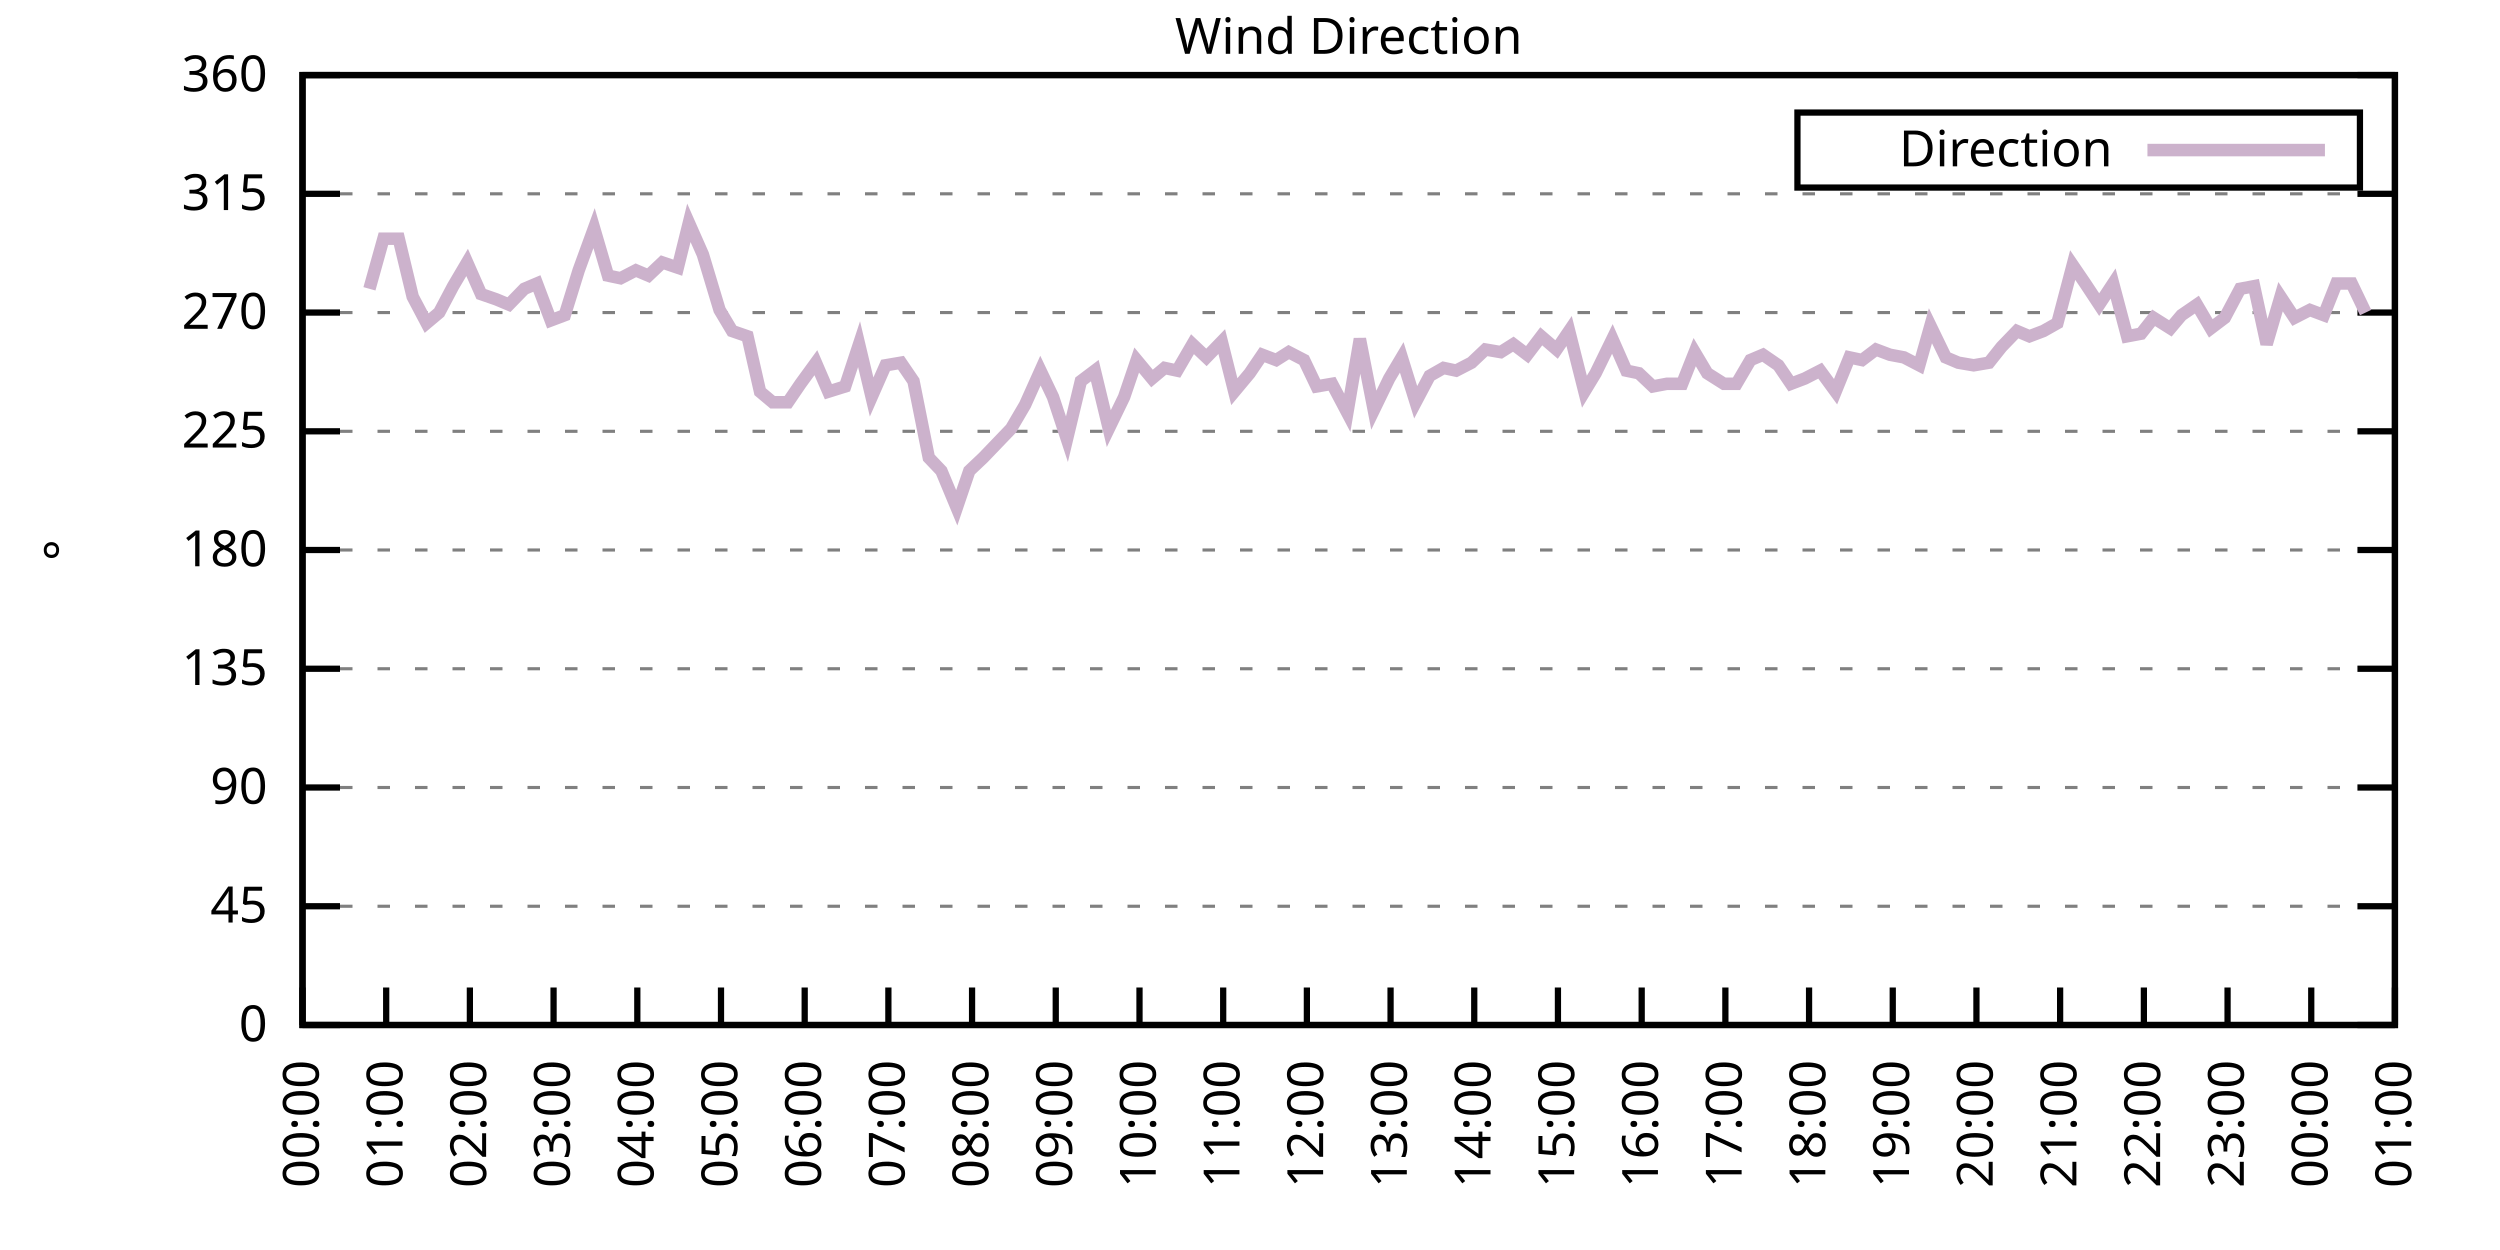
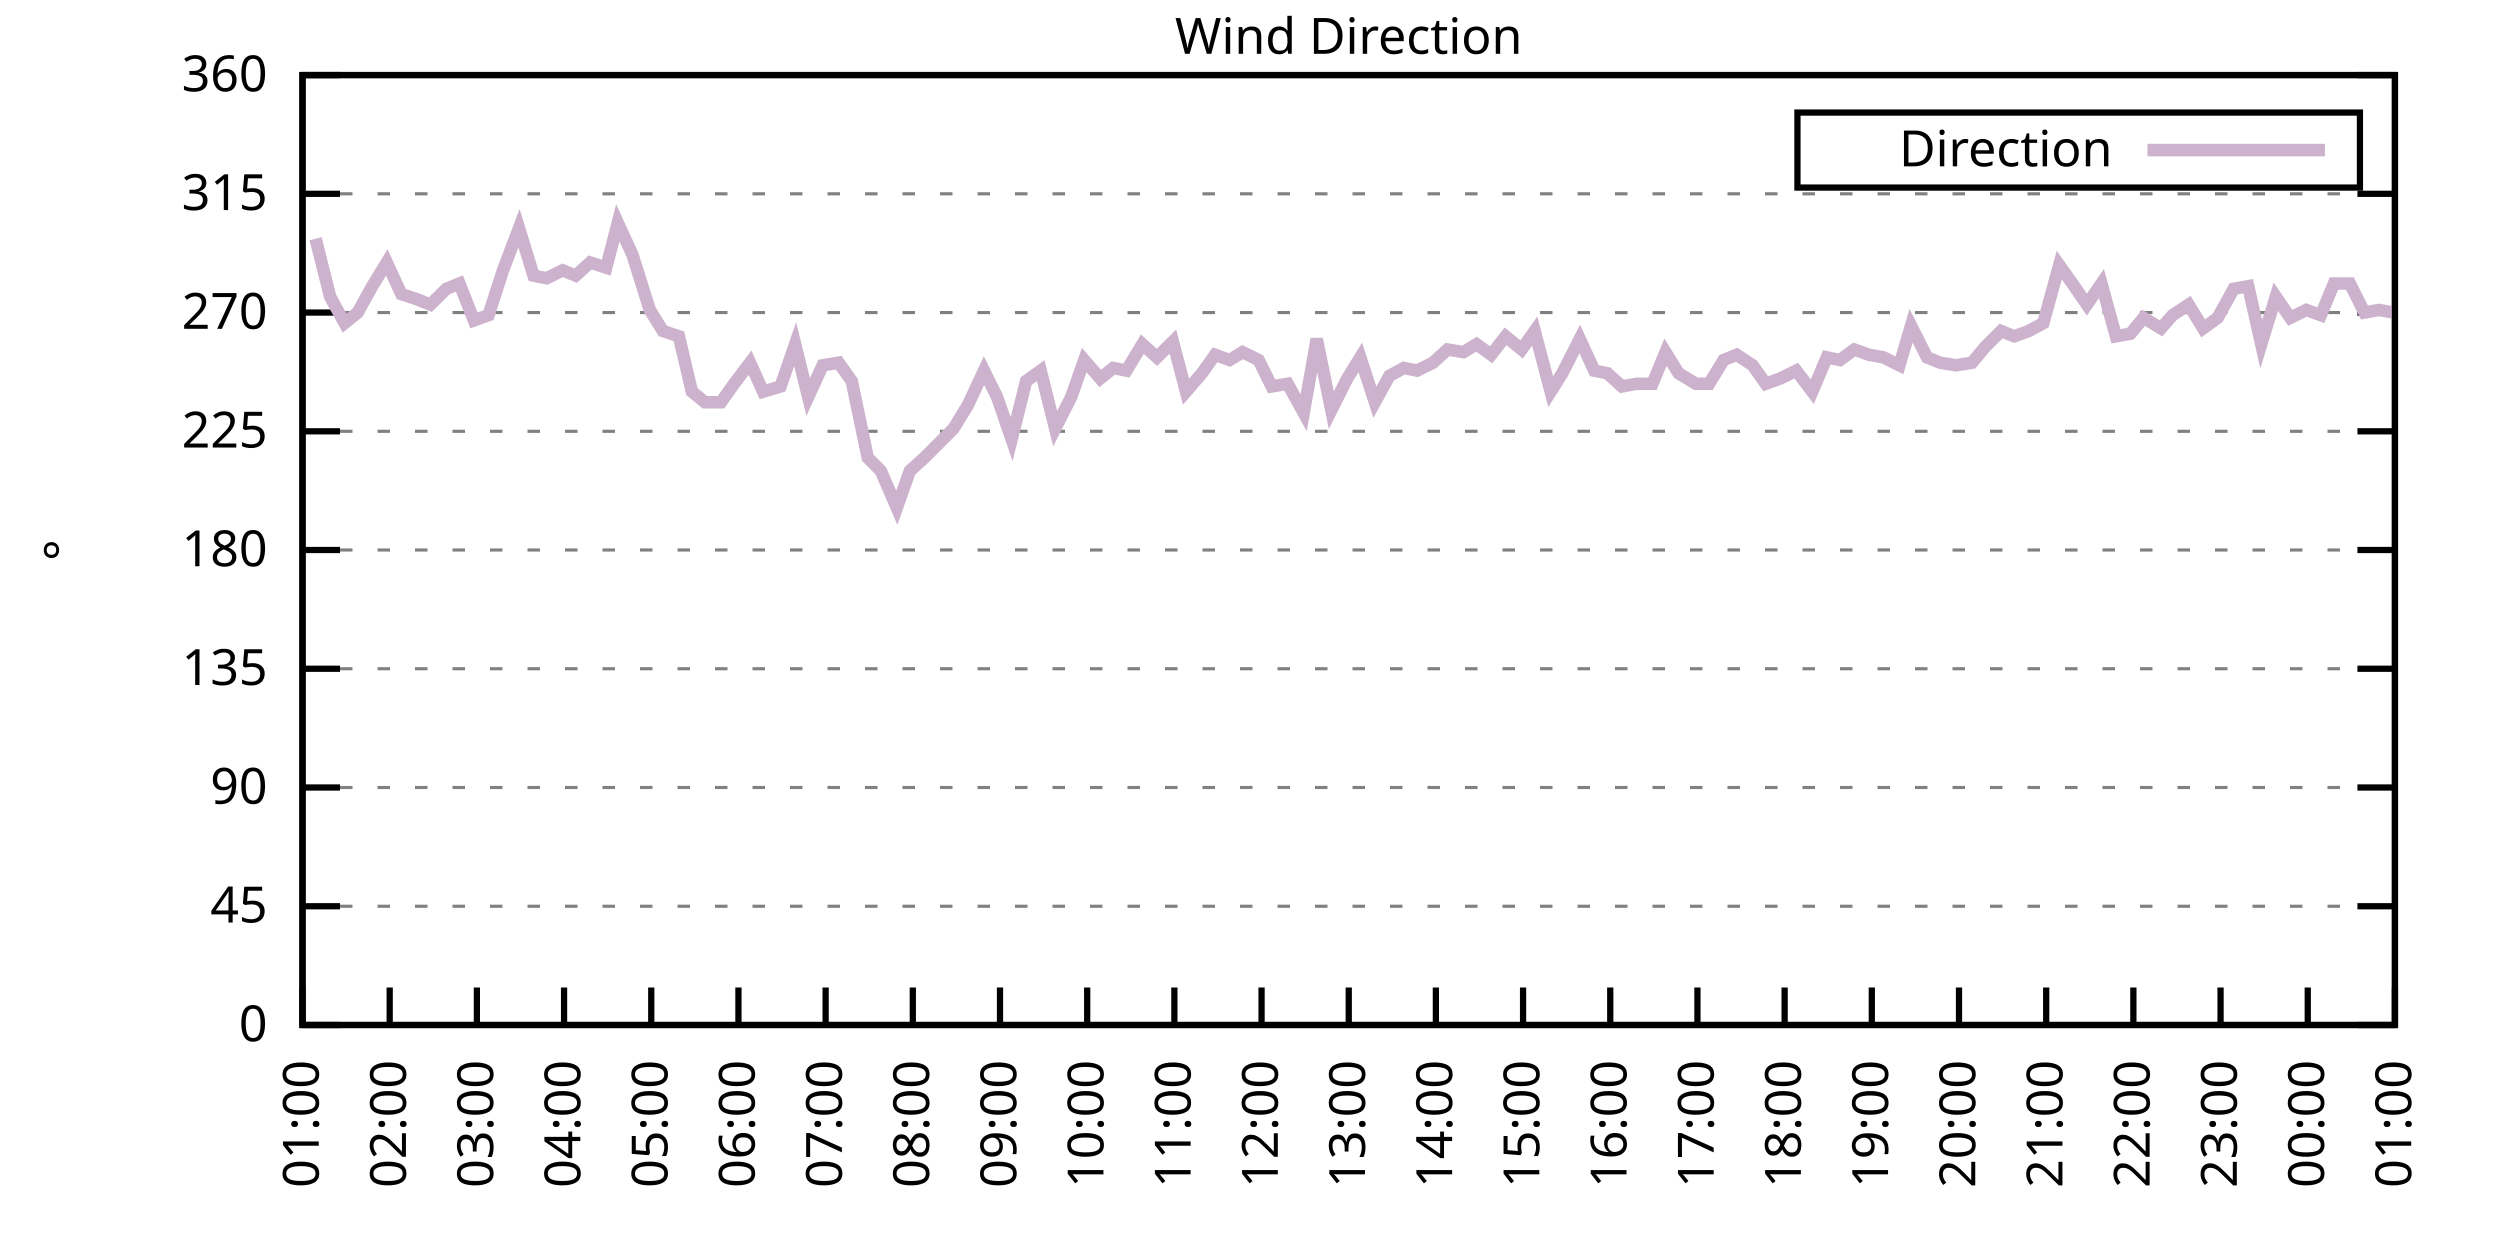
<svg xmlns="http://www.w3.org/2000/svg" xmlns:xlink="http://www.w3.org/1999/xlink" width="400" height="200" viewBox="0 0 400 200">
  <g id="gnuplot_canvas">
    <rect x="0" y="0" width="400" height="200" fill="none" />
    <defs>
      <circle id="gpDot" r="0.5" stroke-width="0.5" stroke="currentColor" />
      <path id="gpPt0" stroke-width="0.333" stroke="currentColor" d="M-1,0 h2 M0,-1 v2" />
      <path id="gpPt1" stroke-width="0.333" stroke="currentColor" d="M-1,-1 L1,1 M1,-1 L-1,1" />
      <path id="gpPt2" stroke-width="0.333" stroke="currentColor" d="M-1,0 L1,0 M0,-1 L0,1 M-1,-1 L1,1 M-1,1 L1,-1" />
      <rect id="gpPt3" stroke-width="0.333" stroke="currentColor" x="-1" y="-1" width="2" height="2" />
      <rect id="gpPt4" stroke-width="0.333" stroke="currentColor" fill="currentColor" x="-1" y="-1" width="2" height="2" />
      <circle id="gpPt5" stroke-width="0.333" stroke="currentColor" cx="0" cy="0" r="1" />
      <use xlink:href="#gpPt5" id="gpPt6" fill="currentColor" stroke="none" />
      <path id="gpPt7" stroke-width="0.333" stroke="currentColor" d="M0,-1.33 L-1.33,0.67 L1.33,0.67 z" />
      <use xlink:href="#gpPt7" id="gpPt8" fill="currentColor" stroke="none" />
      <use xlink:href="#gpPt7" id="gpPt9" stroke="currentColor" transform="rotate(180)" />
      <use xlink:href="#gpPt9" id="gpPt10" fill="currentColor" stroke="none" />
      <use xlink:href="#gpPt3" id="gpPt11" stroke="currentColor" transform="rotate(45)" />
      <use xlink:href="#gpPt11" id="gpPt12" fill="currentColor" stroke="none" />
      <path id="gpPt13" stroke-width="0.333" stroke="currentColor" d="M0,1.330 L1.265,0.411 L0.782,-1.067 L-0.782,-1.076 L-1.265,0.411 z" />
      <use xlink:href="#gpPt13" id="gpPt14" fill="currentColor" stroke="none" />
      <filter id="textbox" filterUnits="objectBoundingBox" x="0" y="0" height="1" width="1">
        <feFlood flood-color="white" flood-opacity="1" result="bgnd" />
        <feComposite in="SourceGraphic" in2="bgnd" operator="atop" />
      </filter>
      <filter id="greybox" filterUnits="objectBoundingBox" x="0" y="0" height="1" width="1">
        <feFlood flood-color="lightgrey" flood-opacity="1" result="grey" />
        <feComposite in="SourceGraphic" in2="grey" operator="atop" />
      </filter>
    </defs>
    <g fill="none" color="white" stroke="currentColor" stroke-width="1.00" stroke-linecap="butt" stroke-linejoin="miter">
</g>
    <g fill="none" color="black" stroke="currentColor" stroke-width="1.00" stroke-linecap="butt" stroke-linejoin="miter">
      <g stroke="none" shape-rendering="crispEdges">
        <polygon fill="rgb(255, 255, 255)" points="48.40,164.00 383.18,164.00 383.18,12.02 48.40,12.02 " />
      </g>
    </g>
    <g fill="none" color="black" stroke="currentColor" stroke-width="1.00" stroke-linecap="butt" stroke-linejoin="miter">
</g>
    <g fill="none" color="black" stroke="black" stroke-width="0.50" stroke-linecap="butt" stroke-linejoin="miter">
</g>
    <g fill="none" color="gray" stroke="currentColor" stroke-width="0.50" stroke-linecap="butt" stroke-linejoin="miter">
      <path stroke="gray" stroke-dasharray="2,4" class="gridline" d="M48.40,164.00 L383.19,164.00  " />
    </g>
    <g fill="none" color="gray" stroke="gray" stroke-width="1.00" stroke-linecap="butt" stroke-linejoin="miter">
</g>
    <g fill="none" color="black" stroke="currentColor" stroke-width="1.00" stroke-linecap="butt" stroke-linejoin="miter">
      <path stroke="black" d="M48.40,164.00 L54.40,164.00 M383.19,164.00 L377.19,164.00  " />
      <g transform="translate(42.80,166.60)" stroke="none" fill="black" font-family="Sans" font-size="8.00" text-anchor="end">
        <text>
          <tspan font-family="Sans"> 0</tspan>
        </text>
      </g>
    </g>
    <g fill="none" color="black" stroke="currentColor" stroke-width="1.00" stroke-linecap="butt" stroke-linejoin="miter">
</g>
    <g fill="none" color="black" stroke="black" stroke-width="0.50" stroke-linecap="butt" stroke-linejoin="miter">
</g>
    <g fill="none" color="gray" stroke="currentColor" stroke-width="0.50" stroke-linecap="butt" stroke-linejoin="miter">
      <path stroke="gray" stroke-dasharray="2,4" class="gridline" d="M48.40,145.00 L383.19,145.00  " />
    </g>
    <g fill="none" color="gray" stroke="gray" stroke-width="1.00" stroke-linecap="butt" stroke-linejoin="miter">
</g>
    <g fill="none" color="black" stroke="currentColor" stroke-width="1.00" stroke-linecap="butt" stroke-linejoin="miter">
      <path stroke="black" d="M48.40,145.00 L54.40,145.00 M383.19,145.00 L377.19,145.00  " />
      <g transform="translate(42.80,147.60)" stroke="none" fill="black" font-family="Sans" font-size="8.00" text-anchor="end">
        <text>
          <tspan font-family="Sans"> 45</tspan>
        </text>
      </g>
    </g>
    <g fill="none" color="black" stroke="currentColor" stroke-width="1.00" stroke-linecap="butt" stroke-linejoin="miter">
</g>
    <g fill="none" color="black" stroke="black" stroke-width="0.50" stroke-linecap="butt" stroke-linejoin="miter">
</g>
    <g fill="none" color="gray" stroke="currentColor" stroke-width="0.50" stroke-linecap="butt" stroke-linejoin="miter">
      <path stroke="gray" stroke-dasharray="2,4" class="gridline" d="M48.40,126.00 L383.19,126.00  " />
    </g>
    <g fill="none" color="gray" stroke="gray" stroke-width="1.00" stroke-linecap="butt" stroke-linejoin="miter">
</g>
    <g fill="none" color="black" stroke="currentColor" stroke-width="1.00" stroke-linecap="butt" stroke-linejoin="miter">
      <path stroke="black" d="M48.40,126.00 L54.40,126.00 M383.19,126.00 L377.19,126.00  " />
      <g transform="translate(42.80,128.60)" stroke="none" fill="black" font-family="Sans" font-size="8.00" text-anchor="end">
        <text>
          <tspan font-family="Sans"> 90</tspan>
        </text>
      </g>
    </g>
    <g fill="none" color="black" stroke="currentColor" stroke-width="1.00" stroke-linecap="butt" stroke-linejoin="miter">
</g>
    <g fill="none" color="black" stroke="black" stroke-width="0.50" stroke-linecap="butt" stroke-linejoin="miter">
</g>
    <g fill="none" color="gray" stroke="currentColor" stroke-width="0.50" stroke-linecap="butt" stroke-linejoin="miter">
      <path stroke="gray" stroke-dasharray="2,4" class="gridline" d="M48.40,107.00 L383.19,107.00  " />
    </g>
    <g fill="none" color="gray" stroke="gray" stroke-width="1.00" stroke-linecap="butt" stroke-linejoin="miter">
</g>
    <g fill="none" color="black" stroke="currentColor" stroke-width="1.00" stroke-linecap="butt" stroke-linejoin="miter">
      <path stroke="black" d="M48.40,107.00 L54.40,107.00 M383.19,107.00 L377.19,107.00  " />
      <g transform="translate(42.80,109.60)" stroke="none" fill="black" font-family="Sans" font-size="8.00" text-anchor="end">
        <text>
          <tspan font-family="Sans"> 135</tspan>
        </text>
      </g>
    </g>
    <g fill="none" color="black" stroke="currentColor" stroke-width="1.00" stroke-linecap="butt" stroke-linejoin="miter">
</g>
    <g fill="none" color="black" stroke="black" stroke-width="0.50" stroke-linecap="butt" stroke-linejoin="miter">
</g>
    <g fill="none" color="gray" stroke="currentColor" stroke-width="0.50" stroke-linecap="butt" stroke-linejoin="miter">
      <path stroke="gray" stroke-dasharray="2,4" class="gridline" d="M48.40,88.00 L383.19,88.00  " />
    </g>
    <g fill="none" color="gray" stroke="gray" stroke-width="1.00" stroke-linecap="butt" stroke-linejoin="miter">
</g>
    <g fill="none" color="black" stroke="currentColor" stroke-width="1.00" stroke-linecap="butt" stroke-linejoin="miter">
      <path stroke="black" d="M48.40,88.00 L54.40,88.00 M383.19,88.00 L377.19,88.00  " />
      <g transform="translate(42.80,90.60)" stroke="none" fill="black" font-family="Sans" font-size="8.00" text-anchor="end">
        <text>
          <tspan font-family="Sans"> 180</tspan>
        </text>
      </g>
    </g>
    <g fill="none" color="black" stroke="currentColor" stroke-width="1.00" stroke-linecap="butt" stroke-linejoin="miter">
</g>
    <g fill="none" color="black" stroke="black" stroke-width="0.50" stroke-linecap="butt" stroke-linejoin="miter">
</g>
    <g fill="none" color="gray" stroke="currentColor" stroke-width="0.50" stroke-linecap="butt" stroke-linejoin="miter">
      <path stroke="gray" stroke-dasharray="2,4" class="gridline" d="M48.40,69.01 L383.19,69.01  " />
    </g>
    <g fill="none" color="gray" stroke="gray" stroke-width="1.00" stroke-linecap="butt" stroke-linejoin="miter">
</g>
    <g fill="none" color="black" stroke="currentColor" stroke-width="1.00" stroke-linecap="butt" stroke-linejoin="miter">
      <path stroke="black" d="M48.40,69.01 L54.40,69.01 M383.19,69.01 L377.19,69.01  " />
      <g transform="translate(42.80,71.61)" stroke="none" fill="black" font-family="Sans" font-size="8.00" text-anchor="end">
        <text>
          <tspan font-family="Sans"> 225</tspan>
        </text>
      </g>
    </g>
    <g fill="none" color="black" stroke="currentColor" stroke-width="1.00" stroke-linecap="butt" stroke-linejoin="miter">
</g>
    <g fill="none" color="black" stroke="black" stroke-width="0.50" stroke-linecap="butt" stroke-linejoin="miter">
</g>
    <g fill="none" color="gray" stroke="currentColor" stroke-width="0.50" stroke-linecap="butt" stroke-linejoin="miter">
      <path stroke="gray" stroke-dasharray="2,4" class="gridline" d="M48.40,50.01 L383.19,50.01  " />
    </g>
    <g fill="none" color="gray" stroke="gray" stroke-width="1.00" stroke-linecap="butt" stroke-linejoin="miter">
</g>
    <g fill="none" color="black" stroke="currentColor" stroke-width="1.00" stroke-linecap="butt" stroke-linejoin="miter">
      <path stroke="black" d="M48.40,50.01 L54.40,50.01 M383.19,50.01 L377.19,50.01  " />
      <g transform="translate(42.80,52.61)" stroke="none" fill="black" font-family="Sans" font-size="8.00" text-anchor="end">
        <text>
          <tspan font-family="Sans"> 270</tspan>
        </text>
      </g>
    </g>
    <g fill="none" color="black" stroke="currentColor" stroke-width="1.00" stroke-linecap="butt" stroke-linejoin="miter">
</g>
    <g fill="none" color="black" stroke="black" stroke-width="0.50" stroke-linecap="butt" stroke-linejoin="miter">
</g>
    <g fill="none" color="gray" stroke="currentColor" stroke-width="0.50" stroke-linecap="butt" stroke-linejoin="miter">
      <path stroke="gray" stroke-dasharray="2,4" class="gridline" d="M48.40,31.01 L383.19,31.01  " />
    </g>
    <g fill="none" color="gray" stroke="gray" stroke-width="1.00" stroke-linecap="butt" stroke-linejoin="miter">
</g>
    <g fill="none" color="black" stroke="currentColor" stroke-width="1.00" stroke-linecap="butt" stroke-linejoin="miter">
      <path stroke="black" d="M48.40,31.01 L54.40,31.01 M383.19,31.01 L377.19,31.01  " />
      <g transform="translate(42.80,33.61)" stroke="none" fill="black" font-family="Sans" font-size="8.00" text-anchor="end">
        <text>
          <tspan font-family="Sans"> 315</tspan>
        </text>
      </g>
    </g>
    <g fill="none" color="black" stroke="currentColor" stroke-width="1.00" stroke-linecap="butt" stroke-linejoin="miter">
</g>
    <g fill="none" color="black" stroke="black" stroke-width="0.50" stroke-linecap="butt" stroke-linejoin="miter">
</g>
    <g fill="none" color="gray" stroke="currentColor" stroke-width="0.50" stroke-linecap="butt" stroke-linejoin="miter">
      <path stroke="gray" stroke-dasharray="2,4" class="gridline" d="M48.40,12.01 L383.19,12.01  " />
    </g>
    <g fill="none" color="gray" stroke="gray" stroke-width="1.00" stroke-linecap="butt" stroke-linejoin="miter">
</g>
    <g fill="none" color="black" stroke="currentColor" stroke-width="1.00" stroke-linecap="butt" stroke-linejoin="miter">
      <path stroke="black" d="M48.40,12.01 L54.40,12.01 M383.19,12.01 L377.19,12.01  " />
      <g transform="translate(42.80,14.61)" stroke="none" fill="black" font-family="Sans" font-size="8.00" text-anchor="end">
        <text>
          <tspan font-family="Sans"> 360</tspan>
        </text>
      </g>
    </g>
    <g fill="none" color="black" stroke="currentColor" stroke-width="1.00" stroke-linecap="butt" stroke-linejoin="miter">
      <path stroke="black" d="M48.40,164.00 L48.40,158.00  " />
      <g transform="translate(51.00,169.60) rotate(270.00)" stroke="none" fill="black" font-family="Sans" font-size="8.00" text-anchor="end">
        <text>
-           <tspan font-family="Sans">00:00</tspan>
-         </text>
-       </g>
-     </g>
-     <g fill="none" color="black" stroke="currentColor" stroke-width="1.00" stroke-linecap="butt" stroke-linejoin="miter">
-       <path stroke="black" d="M61.79,164.00 L61.79,158.00  " />
-       <g transform="translate(64.39,169.60) rotate(270.00)" stroke="none" fill="black" font-family="Sans" font-size="8.00" text-anchor="end">
-         <text>
          <tspan font-family="Sans">01:00</tspan>
        </text>
      </g>
    </g>
    <g fill="none" color="black" stroke="currentColor" stroke-width="1.00" stroke-linecap="butt" stroke-linejoin="miter">
-       <path stroke="black" d="M75.18,164.00 L75.18,158.00  " />
-       <g transform="translate(77.78,169.60) rotate(270.00)" stroke="none" fill="black" font-family="Sans" font-size="8.00" text-anchor="end">
+       <path stroke="black" d="M62.35,164.00 L62.35,158.00  " />
+       <g transform="translate(64.95,169.60) rotate(270.00)" stroke="none" fill="black" font-family="Sans" font-size="8.00" text-anchor="end">
        <text>
          <tspan font-family="Sans">02:00</tspan>
        </text>
      </g>
    </g>
    <g fill="none" color="black" stroke="currentColor" stroke-width="1.00" stroke-linecap="butt" stroke-linejoin="miter">
-       <path stroke="black" d="M88.57,164.00 L88.57,158.00  " />
-       <g transform="translate(91.17,169.60) rotate(270.00)" stroke="none" fill="black" font-family="Sans" font-size="8.00" text-anchor="end">
+       <path stroke="black" d="M76.30,164.00 L76.30,158.00  " />
+       <g transform="translate(78.90,169.60) rotate(270.00)" stroke="none" fill="black" font-family="Sans" font-size="8.00" text-anchor="end">
        <text>
          <tspan font-family="Sans">03:00</tspan>
        </text>
      </g>
    </g>
    <g fill="none" color="black" stroke="currentColor" stroke-width="1.00" stroke-linecap="butt" stroke-linejoin="miter">
-       <path stroke="black" d="M101.97,164.00 L101.97,158.00  " />
-       <g transform="translate(104.57,169.60) rotate(270.00)" stroke="none" fill="black" font-family="Sans" font-size="8.00" text-anchor="end">
+       <path stroke="black" d="M90.25,164.00 L90.25,158.00  " />
+       <g transform="translate(92.85,169.60) rotate(270.00)" stroke="none" fill="black" font-family="Sans" font-size="8.00" text-anchor="end">
        <text>
          <tspan font-family="Sans">04:00</tspan>
        </text>
      </g>
    </g>
    <g fill="none" color="black" stroke="currentColor" stroke-width="1.00" stroke-linecap="butt" stroke-linejoin="miter">
-       <path stroke="black" d="M115.36,164.00 L115.36,158.00  " />
-       <g transform="translate(117.96,169.60) rotate(270.00)" stroke="none" fill="black" font-family="Sans" font-size="8.00" text-anchor="end">
+       <path stroke="black" d="M104.20,164.00 L104.20,158.00  " />
+       <g transform="translate(106.80,169.60) rotate(270.00)" stroke="none" fill="black" font-family="Sans" font-size="8.00" text-anchor="end">
        <text>
          <tspan font-family="Sans">05:00</tspan>
        </text>
      </g>
    </g>
    <g fill="none" color="black" stroke="currentColor" stroke-width="1.00" stroke-linecap="butt" stroke-linejoin="miter">
-       <path stroke="black" d="M128.75,164.00 L128.75,158.00  " />
-       <g transform="translate(131.35,169.60) rotate(270.00)" stroke="none" fill="black" font-family="Sans" font-size="8.00" text-anchor="end">
+       <path stroke="black" d="M118.15,164.00 L118.15,158.00  " />
+       <g transform="translate(120.75,169.60) rotate(270.00)" stroke="none" fill="black" font-family="Sans" font-size="8.00" text-anchor="end">
        <text>
          <tspan font-family="Sans">06:00</tspan>
        </text>
      </g>
    </g>
    <g fill="none" color="black" stroke="currentColor" stroke-width="1.00" stroke-linecap="butt" stroke-linejoin="miter">
-       <path stroke="black" d="M142.14,164.00 L142.14,158.00  " />
-       <g transform="translate(144.74,169.60) rotate(270.00)" stroke="none" fill="black" font-family="Sans" font-size="8.00" text-anchor="end">
+       <path stroke="black" d="M132.10,164.00 L132.10,158.00  " />
+       <g transform="translate(134.70,169.60) rotate(270.00)" stroke="none" fill="black" font-family="Sans" font-size="8.00" text-anchor="end">
        <text>
          <tspan font-family="Sans">07:00</tspan>
        </text>
      </g>
    </g>
    <g fill="none" color="black" stroke="currentColor" stroke-width="1.00" stroke-linecap="butt" stroke-linejoin="miter">
-       <path stroke="black" d="M155.53,164.00 L155.53,158.00  " />
-       <g transform="translate(158.13,169.60) rotate(270.00)" stroke="none" fill="black" font-family="Sans" font-size="8.00" text-anchor="end">
+       <path stroke="black" d="M146.05,164.00 L146.05,158.00  " />
+       <g transform="translate(148.65,169.60) rotate(270.00)" stroke="none" fill="black" font-family="Sans" font-size="8.00" text-anchor="end">
        <text>
          <tspan font-family="Sans">08:00</tspan>
        </text>
      </g>
    </g>
    <g fill="none" color="black" stroke="currentColor" stroke-width="1.00" stroke-linecap="butt" stroke-linejoin="miter">
-       <path stroke="black" d="M168.92,164.00 L168.92,158.00  " />
-       <g transform="translate(171.52,169.60) rotate(270.00)" stroke="none" fill="black" font-family="Sans" font-size="8.00" text-anchor="end">
+       <path stroke="black" d="M160.00,164.00 L160.00,158.00  " />
+       <g transform="translate(162.60,169.60) rotate(270.00)" stroke="none" fill="black" font-family="Sans" font-size="8.00" text-anchor="end">
        <text>
          <tspan font-family="Sans">09:00</tspan>
        </text>
      </g>
    </g>
    <g fill="none" color="black" stroke="currentColor" stroke-width="1.00" stroke-linecap="butt" stroke-linejoin="miter">
-       <path stroke="black" d="M182.32,164.00 L182.32,158.00  " />
-       <g transform="translate(184.92,169.60) rotate(270.00)" stroke="none" fill="black" font-family="Sans" font-size="8.00" text-anchor="end">
+       <path stroke="black" d="M173.95,164.00 L173.95,158.00  " />
+       <g transform="translate(176.55,169.60) rotate(270.00)" stroke="none" fill="black" font-family="Sans" font-size="8.00" text-anchor="end">
        <text>
          <tspan font-family="Sans">10:00</tspan>
        </text>
      </g>
    </g>
    <g fill="none" color="black" stroke="currentColor" stroke-width="1.00" stroke-linecap="butt" stroke-linejoin="miter">
-       <path stroke="black" d="M195.71,164.00 L195.71,158.00  " />
-       <g transform="translate(198.31,169.60) rotate(270.00)" stroke="none" fill="black" font-family="Sans" font-size="8.00" text-anchor="end">
+       <path stroke="black" d="M187.90,164.00 L187.90,158.00  " />
+       <g transform="translate(190.50,169.60) rotate(270.00)" stroke="none" fill="black" font-family="Sans" font-size="8.00" text-anchor="end">
        <text>
          <tspan font-family="Sans">11:00</tspan>
        </text>
      </g>
    </g>
    <g fill="none" color="black" stroke="currentColor" stroke-width="1.00" stroke-linecap="butt" stroke-linejoin="miter">
-       <path stroke="black" d="M209.10,164.00 L209.10,158.00  " />
-       <g transform="translate(211.70,169.60) rotate(270.00)" stroke="none" fill="black" font-family="Sans" font-size="8.00" text-anchor="end">
+       <path stroke="black" d="M201.85,164.00 L201.85,158.00  " />
+       <g transform="translate(204.45,169.60) rotate(270.00)" stroke="none" fill="black" font-family="Sans" font-size="8.00" text-anchor="end">
        <text>
          <tspan font-family="Sans">12:00</tspan>
        </text>
      </g>
    </g>
    <g fill="none" color="black" stroke="currentColor" stroke-width="1.00" stroke-linecap="butt" stroke-linejoin="miter">
-       <path stroke="black" d="M222.49,164.00 L222.49,158.00  " />
-       <g transform="translate(225.09,169.60) rotate(270.00)" stroke="none" fill="black" font-family="Sans" font-size="8.00" text-anchor="end">
+       <path stroke="black" d="M215.80,164.00 L215.80,158.00  " />
+       <g transform="translate(218.40,169.60) rotate(270.00)" stroke="none" fill="black" font-family="Sans" font-size="8.00" text-anchor="end">
        <text>
          <tspan font-family="Sans">13:00</tspan>
        </text>
      </g>
    </g>
    <g fill="none" color="black" stroke="currentColor" stroke-width="1.00" stroke-linecap="butt" stroke-linejoin="miter">
-       <path stroke="black" d="M235.88,164.00 L235.88,158.00  " />
-       <g transform="translate(238.48,169.60) rotate(270.00)" stroke="none" fill="black" font-family="Sans" font-size="8.00" text-anchor="end">
+       <path stroke="black" d="M229.74,164.00 L229.74,158.00  " />
+       <g transform="translate(232.34,169.60) rotate(270.00)" stroke="none" fill="black" font-family="Sans" font-size="8.00" text-anchor="end">
        <text>
          <tspan font-family="Sans">14:00</tspan>
        </text>
      </g>
    </g>
    <g fill="none" color="black" stroke="currentColor" stroke-width="1.00" stroke-linecap="butt" stroke-linejoin="miter">
-       <path stroke="black" d="M249.27,164.00 L249.27,158.00  " />
-       <g transform="translate(251.87,169.60) rotate(270.00)" stroke="none" fill="black" font-family="Sans" font-size="8.00" text-anchor="end">
+       <path stroke="black" d="M243.69,164.00 L243.69,158.00  " />
+       <g transform="translate(246.29,169.60) rotate(270.00)" stroke="none" fill="black" font-family="Sans" font-size="8.00" text-anchor="end">
        <text>
          <tspan font-family="Sans">15:00</tspan>
        </text>
      </g>
    </g>
    <g fill="none" color="black" stroke="currentColor" stroke-width="1.00" stroke-linecap="butt" stroke-linejoin="miter">
-       <path stroke="black" d="M262.67,164.00 L262.67,158.00  " />
-       <g transform="translate(265.27,169.60) rotate(270.00)" stroke="none" fill="black" font-family="Sans" font-size="8.00" text-anchor="end">
+       <path stroke="black" d="M257.64,164.00 L257.64,158.00  " />
+       <g transform="translate(260.24,169.60) rotate(270.00)" stroke="none" fill="black" font-family="Sans" font-size="8.00" text-anchor="end">
        <text>
          <tspan font-family="Sans">16:00</tspan>
        </text>
      </g>
    </g>
    <g fill="none" color="black" stroke="currentColor" stroke-width="1.00" stroke-linecap="butt" stroke-linejoin="miter">
-       <path stroke="black" d="M276.06,164.00 L276.06,158.00  " />
-       <g transform="translate(278.66,169.60) rotate(270.00)" stroke="none" fill="black" font-family="Sans" font-size="8.00" text-anchor="end">
+       <path stroke="black" d="M271.59,164.00 L271.59,158.00  " />
+       <g transform="translate(274.19,169.60) rotate(270.00)" stroke="none" fill="black" font-family="Sans" font-size="8.00" text-anchor="end">
        <text>
          <tspan font-family="Sans">17:00</tspan>
        </text>
      </g>
    </g>
    <g fill="none" color="black" stroke="currentColor" stroke-width="1.00" stroke-linecap="butt" stroke-linejoin="miter">
-       <path stroke="black" d="M289.45,164.00 L289.45,158.00  " />
-       <g transform="translate(292.05,169.60) rotate(270.00)" stroke="none" fill="black" font-family="Sans" font-size="8.00" text-anchor="end">
+       <path stroke="black" d="M285.54,164.00 L285.54,158.00  " />
+       <g transform="translate(288.14,169.60) rotate(270.00)" stroke="none" fill="black" font-family="Sans" font-size="8.00" text-anchor="end">
        <text>
          <tspan font-family="Sans">18:00</tspan>
        </text>
      </g>
    </g>
    <g fill="none" color="black" stroke="currentColor" stroke-width="1.00" stroke-linecap="butt" stroke-linejoin="miter">
-       <path stroke="black" d="M302.84,164.00 L302.84,158.00  " />
-       <g transform="translate(305.44,169.60) rotate(270.00)" stroke="none" fill="black" font-family="Sans" font-size="8.00" text-anchor="end">
+       <path stroke="black" d="M299.49,164.00 L299.49,158.00  " />
+       <g transform="translate(302.09,169.60) rotate(270.00)" stroke="none" fill="black" font-family="Sans" font-size="8.00" text-anchor="end">
        <text>
          <tspan font-family="Sans">19:00</tspan>
        </text>
      </g>
    </g>
    <g fill="none" color="black" stroke="currentColor" stroke-width="1.00" stroke-linecap="butt" stroke-linejoin="miter">
-       <path stroke="black" d="M316.23,164.00 L316.23,158.00  " />
-       <g transform="translate(318.83,169.60) rotate(270.00)" stroke="none" fill="black" font-family="Sans" font-size="8.00" text-anchor="end">
+       <path stroke="black" d="M313.44,164.00 L313.44,158.00  " />
+       <g transform="translate(316.04,169.60) rotate(270.00)" stroke="none" fill="black" font-family="Sans" font-size="8.00" text-anchor="end">
        <text>
          <tspan font-family="Sans">20:00</tspan>
        </text>
      </g>
    </g>
    <g fill="none" color="black" stroke="currentColor" stroke-width="1.00" stroke-linecap="butt" stroke-linejoin="miter">
-       <path stroke="black" d="M329.62,164.00 L329.62,158.00  " />
-       <g transform="translate(332.22,169.60) rotate(270.00)" stroke="none" fill="black" font-family="Sans" font-size="8.00" text-anchor="end">
+       <path stroke="black" d="M327.39,164.00 L327.39,158.00  " />
+       <g transform="translate(329.99,169.60) rotate(270.00)" stroke="none" fill="black" font-family="Sans" font-size="8.00" text-anchor="end">
        <text>
          <tspan font-family="Sans">21:00</tspan>
        </text>
      </g>
    </g>
    <g fill="none" color="black" stroke="currentColor" stroke-width="1.00" stroke-linecap="butt" stroke-linejoin="miter">
-       <path stroke="black" d="M343.02,164.00 L343.02,158.00  " />
-       <g transform="translate(345.62,169.60) rotate(270.00)" stroke="none" fill="black" font-family="Sans" font-size="8.00" text-anchor="end">
+       <path stroke="black" d="M341.34,164.00 L341.34,158.00  " />
+       <g transform="translate(343.94,169.60) rotate(270.00)" stroke="none" fill="black" font-family="Sans" font-size="8.00" text-anchor="end">
        <text>
          <tspan font-family="Sans">22:00</tspan>
        </text>
      </g>
    </g>
    <g fill="none" color="black" stroke="currentColor" stroke-width="1.00" stroke-linecap="butt" stroke-linejoin="miter">
-       <path stroke="black" d="M356.41,164.00 L356.41,158.00  " />
-       <g transform="translate(359.01,169.60) rotate(270.00)" stroke="none" fill="black" font-family="Sans" font-size="8.00" text-anchor="end">
+       <path stroke="black" d="M355.29,164.00 L355.29,158.00  " />
+       <g transform="translate(357.89,169.60) rotate(270.00)" stroke="none" fill="black" font-family="Sans" font-size="8.00" text-anchor="end">
        <text>
          <tspan font-family="Sans">23:00</tspan>
        </text>
      </g>
    </g>
    <g fill="none" color="black" stroke="currentColor" stroke-width="1.00" stroke-linecap="butt" stroke-linejoin="miter">
-       <path stroke="black" d="M369.80,164.00 L369.80,158.00  " />
-       <g transform="translate(372.40,169.60) rotate(270.00)" stroke="none" fill="black" font-family="Sans" font-size="8.00" text-anchor="end">
+       <path stroke="black" d="M369.24,164.00 L369.24,158.00  " />
+       <g transform="translate(371.84,169.60) rotate(270.00)" stroke="none" fill="black" font-family="Sans" font-size="8.00" text-anchor="end">
        <text>
          <tspan font-family="Sans">00:00</tspan>
        </text>
      </g>
    </g>
    <g fill="none" color="black" stroke="currentColor" stroke-width="1.00" stroke-linecap="butt" stroke-linejoin="miter">
      <path stroke="black" d="M383.19,164.00 L383.19,158.00  " />
      <g transform="translate(385.79,169.60) rotate(270.00)" stroke="none" fill="black" font-family="Sans" font-size="8.00" text-anchor="end">
        <text>
          <tspan font-family="Sans">01:00</tspan>
        </text>
      </g>
    </g>
    <g fill="none" color="black" stroke="currentColor" stroke-width="1.00" stroke-linecap="butt" stroke-linejoin="miter">
</g>
    <g fill="none" color="black" stroke="currentColor" stroke-width="1.00" stroke-linecap="butt" stroke-linejoin="miter">
      <path stroke="black" d="M48.40,12.01 L48.40,164.00 L383.19,164.00 L383.19,12.01 L48.40,12.01 Z  " />
    </g>
    <g fill="none" color="black" stroke="currentColor" stroke-width="1.00" stroke-linecap="butt" stroke-linejoin="miter">
</g>
    <g fill="none" color="black" stroke="currentColor" stroke-width="1.00" stroke-linecap="butt" stroke-linejoin="miter">
      <path stroke="black" d="M287.59,30.01 L287.59,18.01 L377.59,18.01 L377.59,30.01 L287.59,30.01 Z  " />
    </g>
    <g id="Wind_direction_plot_1">
      <g fill="none" color="white" stroke="black" stroke-width="2.00" stroke-linecap="butt" stroke-linejoin="miter">
</g>
      <g fill="none" color="black" stroke="currentColor" stroke-width="2.00" stroke-linecap="butt" stroke-linejoin="miter">
        <g transform="translate(337.99,26.61)" stroke="none" fill="black" font-family="Sans" font-size="8.00" text-anchor="end">
          <text>
            <tspan font-family="Sans">Direction</tspan>
          </text>
        </g>
      </g>
      <g fill="none" color="black" stroke="currentColor" stroke-width="2.00" stroke-linecap="butt" stroke-linejoin="miter">
-         <path stroke="rgb(204, 178, 204)" d="M343.59,24.01 L371.99,24.01 M59.11,46.21 L61.35,38.19 L63.80,38.19 L66.03,47.47 L68.26,51.70 L70.27,50.01   L72.50,45.79 L74.74,41.99 L76.97,47.05 L79.42,47.90 L81.43,48.74 L83.89,46.21 L85.90,45.36 L88.13,51.27   L90.36,50.43 L92.59,43.25 L95.05,36.50 L97.28,44.10 L99.29,44.52 L101.74,43.25 L103.75,44.10 L105.98,41.99   L108.44,42.83 L110.22,35.65 L112.46,40.72 L115.13,49.59 L117.14,52.96 L119.60,53.81 L121.61,62.67 L123.62,64.36   L126.07,64.36 L128.08,61.41 L130.54,58.03 L132.54,62.67 L135.22,61.83 L137.45,55.07 L139.46,63.52 L141.69,58.45   L144.15,58.03 L146.16,60.98 L148.61,73.23 L150.62,75.34 L153.08,81.25 L155.09,75.34 L157.32,73.23 L161.78,68.58   L164.01,64.78 L166.47,59.30 L168.48,63.52 L170.71,70.27 L172.94,60.98 L175.17,59.30 L177.41,68.58 L179.86,63.52   L181.87,57.61 L184.32,60.56 L186.33,58.87 L188.34,59.30 L190.80,55.07 L193.03,57.18 L195.48,54.65 L197.49,62.67   L199.95,59.72 L201.96,56.76 L204.19,57.61 L206.20,56.34 L208.65,57.61 L210.66,61.83 L213.12,61.41 L215.57,66.05   L217.58,54.23 L219.81,65.63 L222.27,60.56 L224.28,57.18 L226.51,64.36 L228.74,60.14 L230.97,58.87 L232.98,59.30   L235.44,58.03 L237.67,55.92 L240.12,56.34 L242.13,55.07 L244.36,56.76 L246.60,53.81 L249.05,55.92 L251.06,52.96   L253.51,62.67 L255.30,59.72 L257.98,54.23 L260.21,59.30 L262.22,59.72 L264.45,61.83 L266.68,61.41 L269.14,61.41   L271.15,56.34 L273.16,59.72 L275.83,61.41 L277.84,61.41 L280.07,57.61 L282.08,56.76 L284.54,58.45 L286.55,61.41   L288.78,60.56 L291.23,59.30 L293.69,62.67 L295.92,57.18 L297.93,57.61 L300.16,55.92 L302.39,56.76 L304.63,57.18   L307.08,58.45 L308.87,52.12 L311.32,57.18 L313.33,58.03 L315.79,58.45 L318.24,58.03 L320.25,55.50 L322.70,52.96   L324.71,53.81 L326.95,52.96 L329.18,51.70 L331.63,42.41 L333.64,45.36 L335.87,48.74 L338.10,45.36 L340.34,53.81   L342.57,53.39 L344.58,50.85 L347.26,52.54 L349.04,50.43 L351.50,48.74 L353.73,52.54 L355.96,50.85 L358.42,46.21   L360.65,45.79 L362.66,55.07 L364.89,47.47 L367.12,50.85 L369.58,49.59 L371.81,50.43 L373.82,45.36 L376.27,45.36   L378.50,50.01  " />
+         <path stroke="rgb(204, 178, 204)" d="M343.59,24.01 L371.99,24.01 M50.49,38.19 L52.82,47.47 L55.14,51.70 L57.23,50.01 L59.56,45.79 L61.88,41.99   L64.21,47.05 L66.77,47.90 L68.86,48.74 L71.42,46.21 L73.51,45.36 L75.83,51.27 L78.16,50.43 L80.48,43.25   L83.04,36.50 L85.37,44.10 L87.46,44.52 L90.02,43.25 L92.11,44.10 L94.43,41.99 L96.99,42.83 L98.85,35.65   L101.18,40.72 L103.97,49.59 L106.06,52.96 L108.62,53.81 L110.71,62.67 L112.80,64.36 L115.36,64.36 L117.45,61.41   L120.01,58.03 L122.10,62.67 L124.89,61.83 L127.22,55.07 L129.31,63.52 L131.63,58.45 L134.19,58.03 L136.28,60.98   L138.84,73.23 L140.93,75.34 L143.49,81.25 L145.58,75.34 L147.91,73.23 L152.56,68.58 L154.88,64.78 L157.44,59.30   L159.53,63.52 L161.86,70.27 L164.18,60.98 L166.51,59.30 L168.83,68.58 L171.39,63.52 L173.48,57.61 L176.04,60.56   L178.13,58.87 L180.22,59.30 L182.78,55.07 L185.11,57.18 L187.66,54.65 L189.76,62.67 L192.31,59.72 L194.41,56.76   L196.73,57.61 L198.82,56.34 L201.38,57.61 L203.47,61.83 L206.03,61.41 L208.59,66.05 L210.68,54.23 L213.01,65.63   L215.56,60.56 L217.65,57.18 L219.98,64.36 L222.30,60.14 L224.63,58.87 L226.72,59.30 L229.28,58.03 L231.60,55.92   L234.16,56.34 L236.25,55.07 L238.58,56.76 L240.90,53.81 L243.46,55.92 L245.55,52.96 L248.11,62.67 L249.97,59.72   L252.76,54.23 L255.09,59.30 L257.18,59.72 L259.50,61.83 L261.83,61.41 L264.39,61.41 L266.48,56.34 L268.57,59.72   L271.36,61.41 L273.45,61.41 L275.78,57.61 L277.87,56.76 L280.43,58.45 L282.52,61.41 L284.85,60.56 L287.40,59.30   L289.96,62.67 L292.29,57.18 L294.38,57.61 L296.70,55.92 L299.03,56.76 L301.35,57.18 L303.91,58.45 L305.77,52.12   L308.33,57.18 L310.42,58.03 L312.98,58.45 L315.53,58.03 L317.63,55.50 L320.18,52.96 L322.28,53.81 L324.60,52.96   L326.93,51.70 L329.48,42.41 L331.58,45.36 L333.90,48.74 L336.23,45.36 L338.55,53.81 L340.88,53.39 L342.97,50.85   L345.76,52.54 L347.62,50.43 L350.18,48.74 L352.50,52.54 L354.83,50.85 L357.38,46.21 L359.71,45.79 L361.80,55.07   L364.13,47.47 L366.45,50.85 L369.01,49.59 L371.33,50.43 L373.43,45.36 L375.98,45.36 L378.31,50.01 L380.63,49.59   L382.96,50.01  " />
      </g>
    </g>
    <g fill="none" color="black" stroke="currentColor" stroke-width="2.00" stroke-linecap="butt" stroke-linejoin="miter">
</g>
    <g fill="none" color="black" stroke="black" stroke-width="1.00" stroke-linecap="butt" stroke-linejoin="miter">
</g>
    <g fill="none" color="black" stroke="currentColor" stroke-width="1.00" stroke-linecap="butt" stroke-linejoin="miter">
      <path stroke="black" d="M48.40,12.01 L48.40,164.00 L383.19,164.00 L383.19,12.01 L48.40,12.01 Z  " />
      <g transform="translate(12.80,88.01) rotate(270.00)" stroke="none" fill="black" font-family="Sans" font-size="8.00" text-anchor="middle">
        <text>
          <tspan font-family="Sans">°</tspan>
        </text>
      </g>
    </g>
    <g fill="none" color="black" stroke="currentColor" stroke-width="1.00" stroke-linecap="butt" stroke-linejoin="miter">
</g>
    <g fill="none" color="black" stroke="currentColor" stroke-width="1.00" stroke-linecap="butt" stroke-linejoin="miter">
      <g transform="translate(215.79,8.61)" stroke="none" fill="black" font-family="Sans" font-size="8.00" text-anchor="middle">
        <text>
          <tspan font-family="Sans">Wind Direction</tspan>
        </text>
      </g>
    </g>
    <g fill="none" color="black" stroke="currentColor" stroke-width="1.00" stroke-linecap="butt" stroke-linejoin="miter">
</g>
  </g>
</svg>
